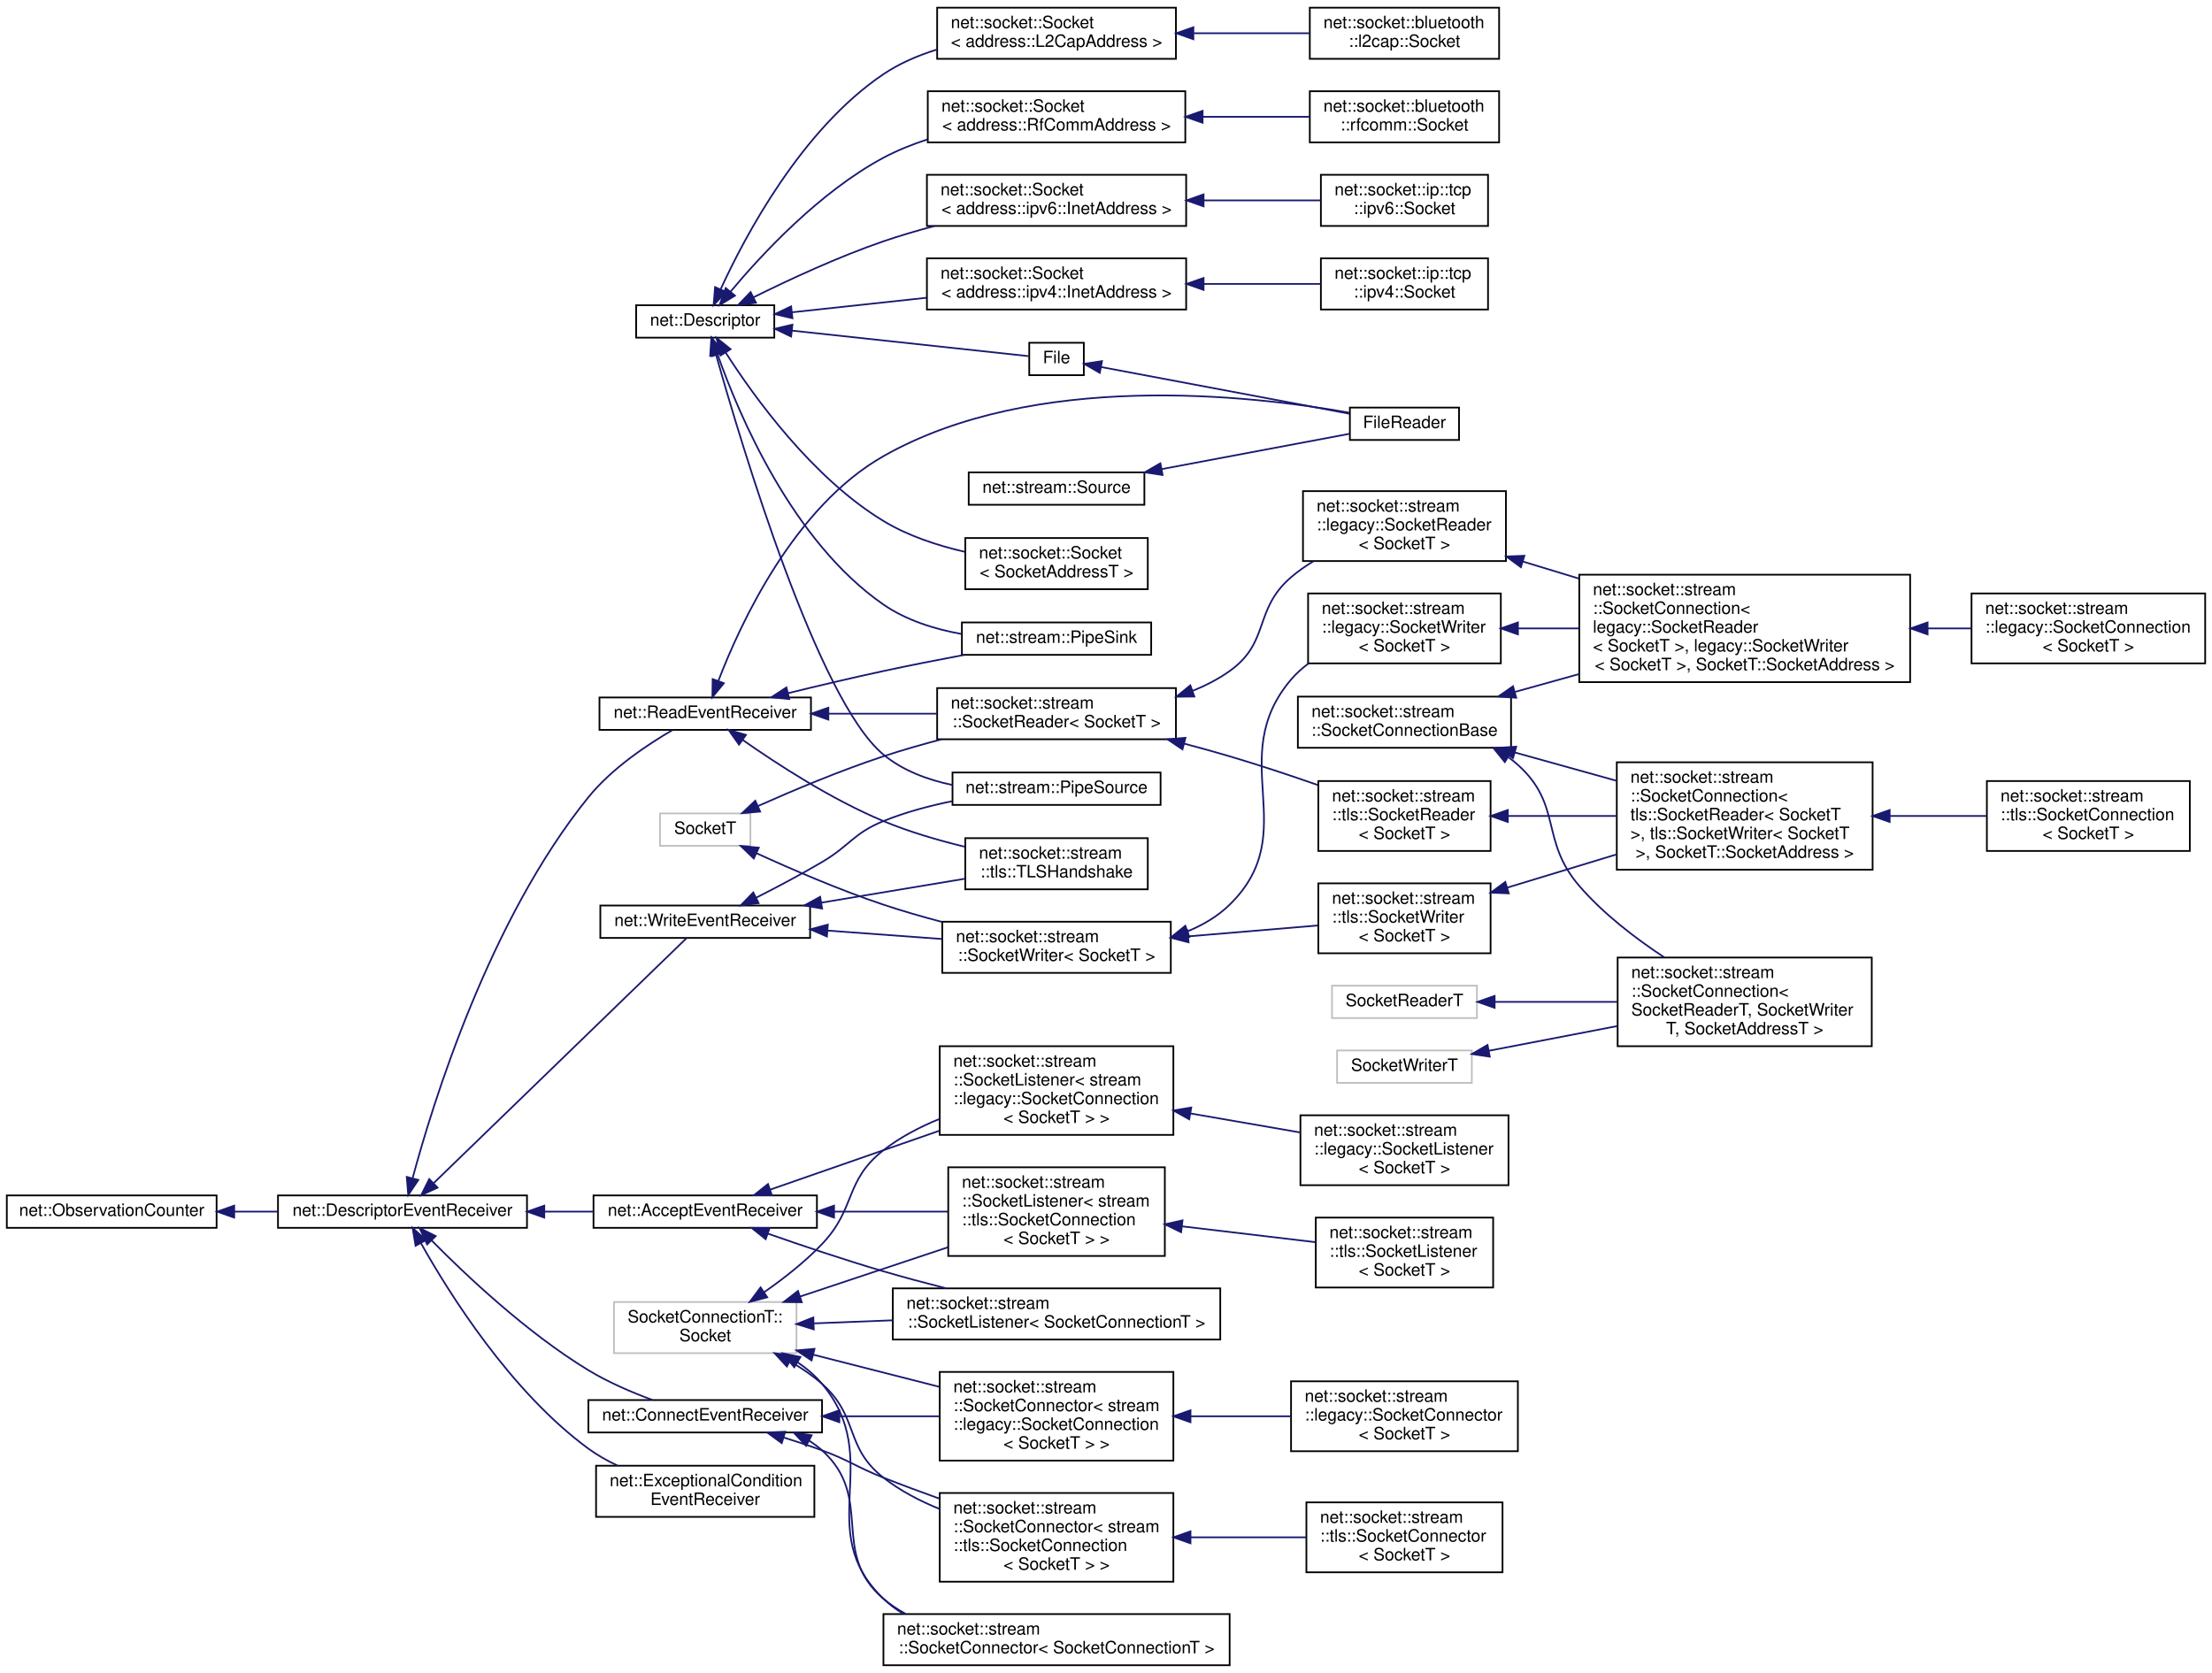
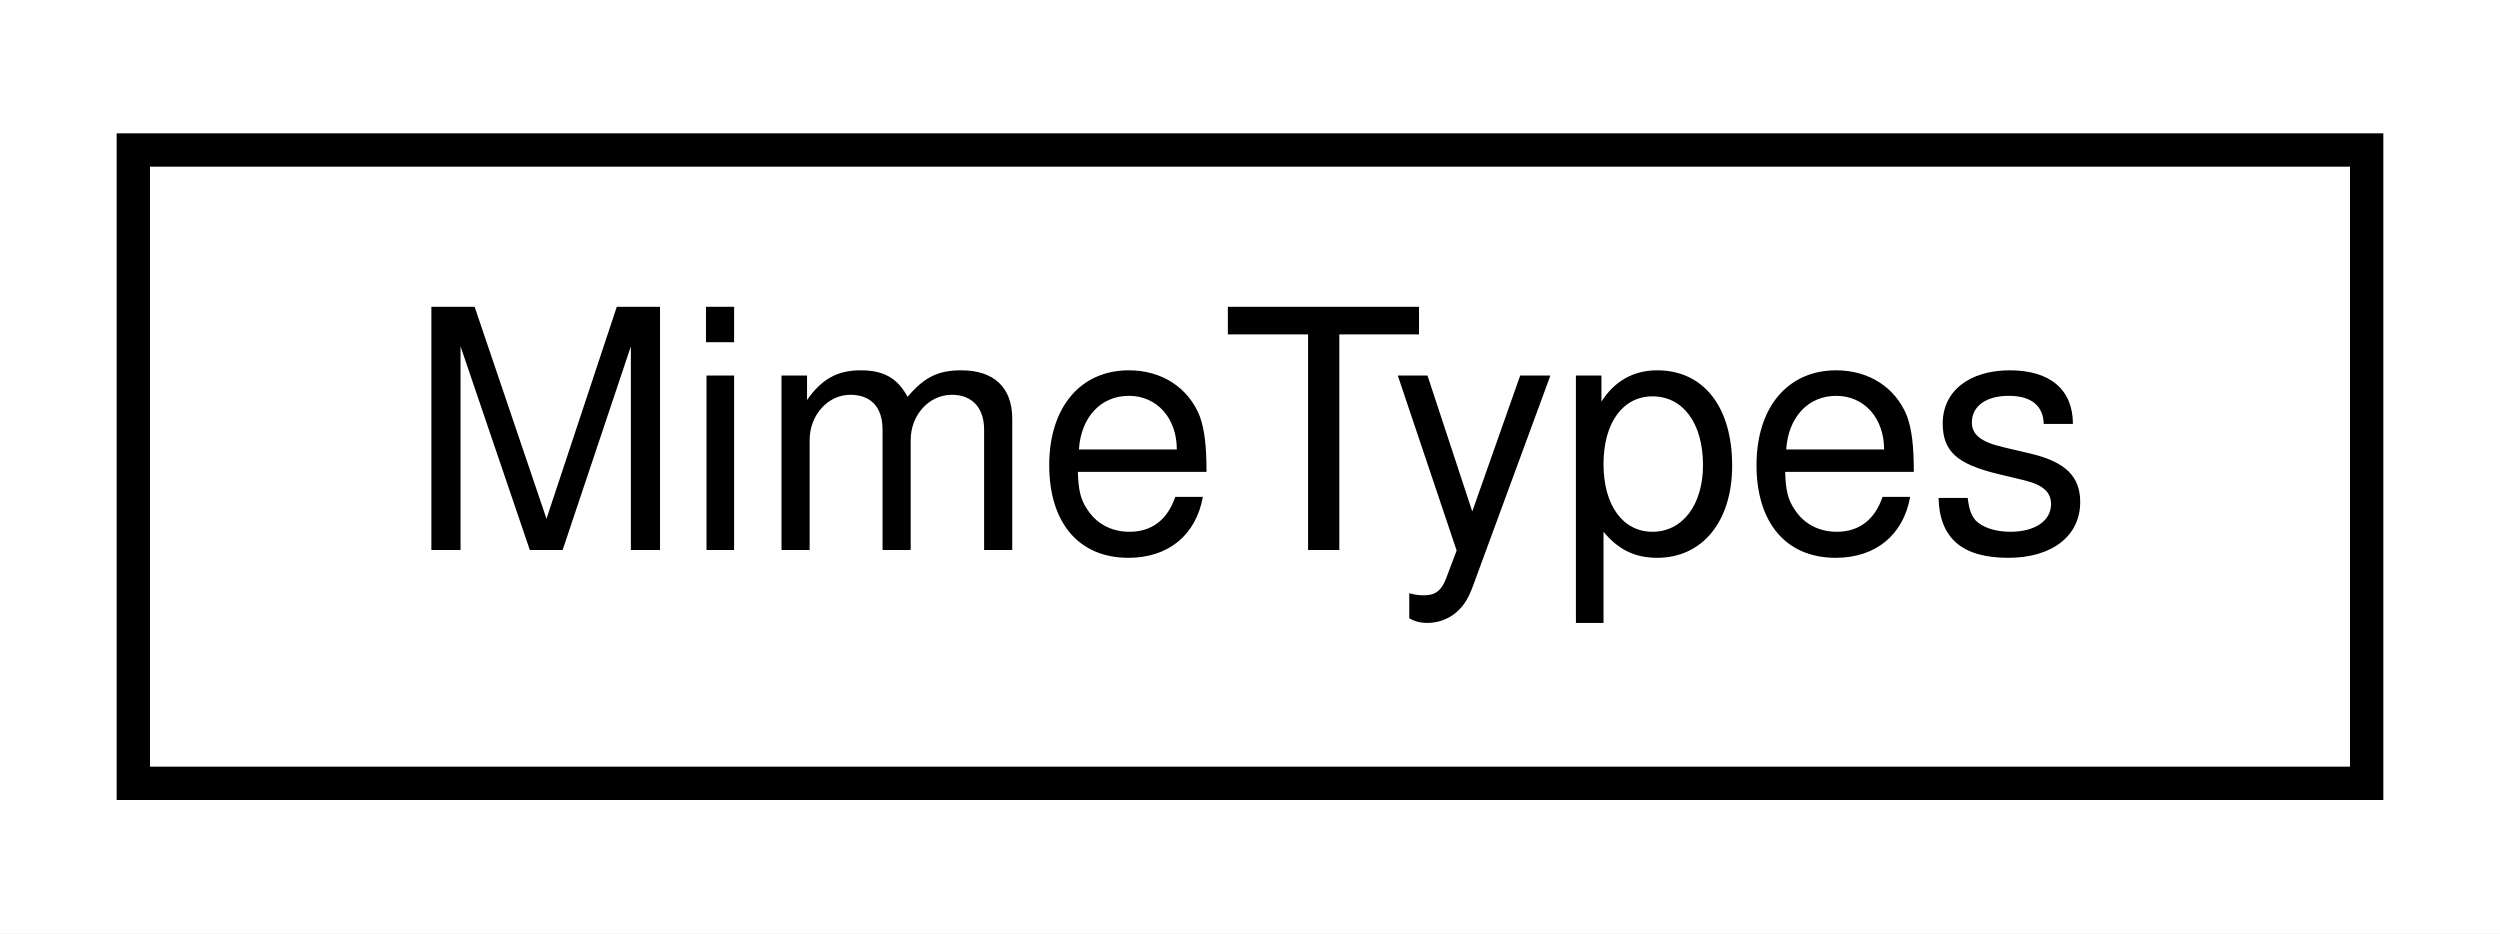
- <svg xmlns="http://www.w3.org/2000/svg" xmlns:xlink="http://www.w3.org/1999/xlink" width="1297pt" height="981pt" viewBox="0.00 0.00 1297.00 981.00">
-   <g id="graph0" class="graph" transform="scale(1 1) rotate(0) translate(4 977)">
-     <polygon fill="white" stroke="transparent" points="-4,4 -4,-977 1293,-977 1293,4 -4,4" />
+ <svg xmlns="http://www.w3.org/2000/svg" xmlns:xlink="http://www.w3.org/1999/xlink" width="75pt" height="28pt" viewBox="0.00 0.00 75.00 28.00">
+   <g id="graph0" class="graph" transform="scale(1 1) rotate(0) translate(4 24)">
+     <polygon fill="white" stroke="transparent" points="-4,4 -4,-24 71,-24 71,4 -4,4" />
    <g id="node1" class="node">
      <g id="a_node1">
-         <a xlink:href="classnet_1_1_descriptor.html" target="_top" xlink:title=" ">
-           <polygon fill="white" stroke="black" points="369,-779 369,-798 450,-798 450,-779 369,-779" />
-           <text text-anchor="middle" x="409.5" y="-786" font-family="Helvetica,sans-Serif" font-size="10.00">net::Descriptor</text>
+         <a xlink:href="class_mime_types.html" target="_top" xlink:title=" ">
+           <polygon fill="white" stroke="black" points="0,-0.5 0,-19.5 67,-19.5 67,-0.5 0,-0.5" />
+           <text text-anchor="middle" x="33.5" y="-7.5" font-family="Helvetica,sans-Serif" font-size="10.00">MimeTypes</text>
        </a>
      </g>
    </g>
-     <g id="node2" class="node">
-       <g id="a_node2">
-         <a xlink:href="classnet_1_1socket_1_1_socket.html" target="_top" xlink:title=" ">
-           <polygon fill="white" stroke="black" points="545.5,-942.5 545.5,-972.5 685.5,-972.5 685.5,-942.5 545.5,-942.5" />
-           <text text-anchor="start" x="553.5" y="-960.5" font-family="Helvetica,sans-Serif" font-size="10.00">net::socket::Socket</text>
-           <text text-anchor="middle" x="615.5" y="-949.5" font-family="Helvetica,sans-Serif" font-size="10.00">&lt; address::L2CapAddress &gt;</text>
-         </a>
-       </g>
-     </g>
-     <g id="edge1" class="edge">
-       <path fill="none" stroke="midnightblue" d="M418.58,-807.45C432.96,-838.8 466.06,-901.22 514,-933.5 523.37,-939.81 534.22,-944.47 545.25,-947.91" />
-       <polygon fill="midnightblue" stroke="midnightblue" points="421.68,-805.81 414.42,-798.09 415.28,-808.65 421.68,-805.81" />
-     </g>
-     <g id="node4" class="node">
-       <g id="a_node4">
-         <a xlink:href="classnet_1_1socket_1_1_socket.html" target="_top" xlink:title=" ">
-           <polygon fill="white" stroke="black" points="540,-893.5 540,-923.5 691,-923.5 691,-893.5 540,-893.5" />
-           <text text-anchor="start" x="548" y="-911.5" font-family="Helvetica,sans-Serif" font-size="10.00">net::socket::Socket</text>
-           <text text-anchor="middle" x="615.5" y="-900.5" font-family="Helvetica,sans-Serif" font-size="10.00">&lt; address::RfCommAddress &gt;</text>
-         </a>
-       </g>
-     </g>
-     <g id="edge3" class="edge">
-       <path fill="none" stroke="midnightblue" d="M424.28,-805.91C442.48,-827.68 476.61,-864.5 514,-884.5 522.07,-888.81 530.91,-892.36 539.9,-895.28" />
-       <polygon fill="midnightblue" stroke="midnightblue" points="426.95,-803.64 417.91,-798.12 421.53,-808.07 426.95,-803.64" />
-     </g>
-     <g id="node6" class="node">
-       <g id="a_node6">
-         <a xlink:href="classnet_1_1socket_1_1_socket.html" target="_top" xlink:title=" ">
-           <polygon fill="white" stroke="black" points="539.5,-844.5 539.5,-874.5 691.5,-874.5 691.5,-844.5 539.5,-844.5" />
-           <text text-anchor="start" x="547.5" y="-862.5" font-family="Helvetica,sans-Serif" font-size="10.00">net::socket::Socket</text>
-           <text text-anchor="middle" x="615.5" y="-851.5" font-family="Helvetica,sans-Serif" font-size="10.00">&lt; address::ipv6::InetAddress &gt;</text>
-         </a>
-       </g>
-     </g>
-     <g id="edge5" class="edge">
-       <path fill="none" stroke="midnightblue" d="M437.83,-802.66C458.37,-812.86 487.41,-826.38 514,-835.5 523.59,-838.79 533.84,-841.79 543.99,-844.48" />
-       <polygon fill="midnightblue" stroke="midnightblue" points="439.27,-799.46 428.76,-798.09 436.12,-805.71 439.27,-799.46" />
-     </g>
-     <g id="node8" class="node">
-       <g id="a_node8">
-         <a xlink:href="classnet_1_1socket_1_1_socket.html" target="_top" xlink:title=" ">
-           <polygon fill="white" stroke="black" points="539.5,-795.5 539.5,-825.5 691.5,-825.5 691.5,-795.5 539.5,-795.5" />
-           <text text-anchor="start" x="547.5" y="-813.5" font-family="Helvetica,sans-Serif" font-size="10.00">net::socket::Socket</text>
-           <text text-anchor="middle" x="615.5" y="-802.5" font-family="Helvetica,sans-Serif" font-size="10.00">&lt; address::ipv4::InetAddress &gt;</text>
-         </a>
-       </g>
-     </g>
-     <g id="edge7" class="edge">
-       <path fill="none" stroke="midnightblue" d="M460.48,-793.89C484.18,-796.45 513,-799.55 539.27,-802.39" />
-       <polygon fill="midnightblue" stroke="midnightblue" points="460.64,-790.39 450.32,-792.79 459.88,-797.35 460.64,-790.39" />
-     </g>
-     <g id="node10" class="node">
-       <g id="a_node10">
-         <a xlink:href="class_file.html" target="_top" xlink:title=" ">
-           <polygon fill="white" stroke="black" points="599.5,-757 599.5,-776 631.5,-776 631.5,-757 599.5,-757" />
-           <text text-anchor="middle" x="615.5" y="-764" font-family="Helvetica,sans-Serif" font-size="10.00">File</text>
-         </a>
-       </g>
-     </g>
-     <g id="edge9" class="edge">
-       <path fill="none" stroke="midnightblue" d="M460.28,-783.13C505.71,-778.23 570.07,-771.29 599.16,-768.15" />
-       <polygon fill="midnightblue" stroke="midnightblue" points="459.88,-779.65 450.32,-784.21 460.64,-786.61 459.88,-779.65" />
-     </g>
-     <g id="node12" class="node">
-       <g id="a_node12">
-         <a xlink:href="classnet_1_1socket_1_1_socket.html" target="_top" xlink:title=" ">
-           <polygon fill="white" stroke="black" points="562,-631.5 562,-661.5 669,-661.5 669,-631.5 562,-631.5" />
-           <text text-anchor="start" x="570" y="-649.5" font-family="Helvetica,sans-Serif" font-size="10.00">net::socket::Socket</text>
-           <text text-anchor="middle" x="615.5" y="-638.5" font-family="Helvetica,sans-Serif" font-size="10.00">&lt; SocketAddressT &gt;</text>
-         </a>
-       </g>
-     </g>
-     <g id="edge11" class="edge">
-       <path fill="none" stroke="midnightblue" d="M421.44,-770.34C438.08,-744.32 472.28,-696.8 514,-671.5 528.37,-662.78 545.65,-657.1 561.8,-653.39" />
-       <polygon fill="midnightblue" stroke="midnightblue" points="418.44,-768.53 416.12,-778.87 424.38,-772.24 418.44,-768.53" />
-     </g>
-     <g id="node13" class="node">
-       <g id="a_node13">
-         <a xlink:href="classnet_1_1stream_1_1_pipe_sink.html" target="_top" xlink:title=" ">
-           <polygon fill="white" stroke="black" points="560,-593 560,-612 671,-612 671,-593 560,-593" />
-           <text text-anchor="middle" x="615.5" y="-600" font-family="Helvetica,sans-Serif" font-size="10.00">net::stream::PipeSink</text>
-         </a>
-       </g>
-     </g>
-     <g id="edge12" class="edge">
-       <path fill="none" stroke="midnightblue" d="M416.77,-769.08C429.22,-733.81 460.58,-659.43 514,-622.5 527.39,-613.24 544.05,-608.05 559.93,-605.2" />
-       <polygon fill="midnightblue" stroke="midnightblue" points="413.4,-768.1 413.51,-778.69 420.03,-770.35 413.4,-768.1" />
-     </g>
-     <g id="node14" class="node">
-       <g id="a_node14">
-         <a xlink:href="classnet_1_1stream_1_1_pipe_source.html" target="_top" xlink:title=" ">
-           <polygon fill="white" stroke="black" points="554.5,-505 554.5,-524 676.5,-524 676.5,-505 554.5,-505" />
-           <text text-anchor="middle" x="615.5" y="-512" font-family="Helvetica,sans-Serif" font-size="10.00">net::stream::PipeSource</text>
-         </a>
-       </g>
-     </g>
-     <g id="edge13" class="edge">
-       <path fill="none" stroke="midnightblue" d="M415.78,-769.24C430.88,-715.56 475.61,-566.19 514,-534.5 525.39,-525.1 539.95,-519.69 554.44,-516.68" />
-       <polygon fill="midnightblue" stroke="midnightblue" points="412.4,-768.32 413.1,-778.9 419.15,-770.2 412.4,-768.32" />
-     </g>
-     <g id="node3" class="node">
-       <g id="a_node3">
-         <a xlink:href="classnet_1_1socket_1_1bluetooth_1_1l2cap_1_1_socket.html" target="_top" xlink:title=" ">
-           <polygon fill="white" stroke="black" points="764,-942.5 764,-972.5 875,-972.5 875,-942.5 764,-942.5" />
-           <text text-anchor="start" x="772" y="-960.5" font-family="Helvetica,sans-Serif" font-size="10.00">net::socket::bluetooth</text>
-           <text text-anchor="middle" x="819.5" y="-949.5" font-family="Helvetica,sans-Serif" font-size="10.00">::l2cap::Socket</text>
-         </a>
-       </g>
-     </g>
-     <g id="edge2" class="edge">
-       <path fill="none" stroke="midnightblue" d="M696.02,-957.5C718.69,-957.5 742.86,-957.5 763.7,-957.5" />
-       <polygon fill="midnightblue" stroke="midnightblue" points="695.73,-954 685.73,-957.5 695.73,-961 695.73,-954" />
-     </g>
-     <g id="node5" class="node">
-       <g id="a_node5">
-         <a xlink:href="classnet_1_1socket_1_1bluetooth_1_1rfcomm_1_1_socket.html" target="_top" xlink:title=" ">
-           <polygon fill="white" stroke="black" points="764,-893.5 764,-923.5 875,-923.5 875,-893.5 764,-893.5" />
-           <text text-anchor="start" x="772" y="-911.5" font-family="Helvetica,sans-Serif" font-size="10.00">net::socket::bluetooth</text>
-           <text text-anchor="middle" x="819.5" y="-900.5" font-family="Helvetica,sans-Serif" font-size="10.00">::rfcomm::Socket</text>
-         </a>
-       </g>
-     </g>
-     <g id="edge4" class="edge">
-       <path fill="none" stroke="midnightblue" d="M701.4,-908.5C722.49,-908.5 744.53,-908.5 763.73,-908.5" />
-       <polygon fill="midnightblue" stroke="midnightblue" points="701.14,-905 691.14,-908.5 701.14,-912 701.14,-905" />
-     </g>
-     <g id="node7" class="node">
-       <g id="a_node7">
-         <a xlink:href="classnet_1_1socket_1_1ip_1_1tcp_1_1ipv6_1_1_socket.html" target="_top" xlink:title=" ">
-           <polygon fill="white" stroke="black" points="770.5,-844.5 770.5,-874.5 868.5,-874.5 868.5,-844.5 770.5,-844.5" />
-           <text text-anchor="start" x="778.5" y="-862.5" font-family="Helvetica,sans-Serif" font-size="10.00">net::socket::ip::tcp</text>
-           <text text-anchor="middle" x="819.5" y="-851.5" font-family="Helvetica,sans-Serif" font-size="10.00">::ipv6::Socket</text>
-         </a>
-       </g>
-     </g>
-     <g id="edge6" class="edge">
-       <path fill="none" stroke="midnightblue" d="M702.02,-859.5C725.43,-859.5 749.98,-859.5 770.47,-859.5" />
-       <polygon fill="midnightblue" stroke="midnightblue" points="701.72,-856 691.72,-859.5 701.72,-863 701.72,-856" />
-     </g>
-     <g id="node9" class="node">
-       <g id="a_node9">
-         <a xlink:href="classnet_1_1socket_1_1ip_1_1tcp_1_1ipv4_1_1_socket.html" target="_top" xlink:title=" ">
-           <polygon fill="white" stroke="black" points="770.5,-795.5 770.5,-825.5 868.5,-825.5 868.5,-795.5 770.5,-795.5" />
-           <text text-anchor="start" x="778.5" y="-813.5" font-family="Helvetica,sans-Serif" font-size="10.00">net::socket::ip::tcp</text>
-           <text text-anchor="middle" x="819.5" y="-802.5" font-family="Helvetica,sans-Serif" font-size="10.00">::ipv4::Socket</text>
-         </a>
-       </g>
-     </g>
-     <g id="edge8" class="edge">
-       <path fill="none" stroke="midnightblue" d="M702.02,-810.5C725.43,-810.5 749.98,-810.5 770.47,-810.5" />
-       <polygon fill="midnightblue" stroke="midnightblue" points="701.72,-807 691.72,-810.5 701.72,-814 701.72,-807" />
-     </g>
-     <g id="node11" class="node">
-       <g id="a_node11">
-         <a xlink:href="class_file_reader.html" target="_top" xlink:title=" ">
-           <polygon fill="white" stroke="black" points="787.5,-719 787.5,-738 851.5,-738 851.5,-719 787.5,-719" />
-           <text text-anchor="middle" x="819.5" y="-726" font-family="Helvetica,sans-Serif" font-size="10.00">FileReader</text>
-         </a>
-       </g>
-     </g>
-     <g id="edge10" class="edge">
-       <path fill="none" stroke="midnightblue" d="M641.61,-761.78C678.47,-754.84 747.17,-741.92 787.25,-734.38" />
-       <polygon fill="midnightblue" stroke="midnightblue" points="640.86,-758.36 631.68,-763.64 642.16,-765.23 640.86,-758.36" />
-     </g>
-     <g id="node15" class="node">
-       <g id="a_node15">
-         <a xlink:href="classnet_1_1_observation_counter.html" target="_top" xlink:title=" ">
-           <polygon fill="white" stroke="black" points="0,-257 0,-276 123,-276 123,-257 0,-257" />
-           <text text-anchor="middle" x="61.5" y="-264" font-family="Helvetica,sans-Serif" font-size="10.00">net::ObservationCounter</text>
-         </a>
-       </g>
-     </g>
-     <g id="node16" class="node">
-       <g id="a_node16">
-         <a xlink:href="classnet_1_1_descriptor_event_receiver.html" target="_top" xlink:title=" ">
-           <polygon fill="white" stroke="black" points="159,-257 159,-276 305,-276 305,-257 159,-257" />
-           <text text-anchor="middle" x="232" y="-264" font-family="Helvetica,sans-Serif" font-size="10.00">net::DescriptorEventReceiver</text>
-         </a>
-       </g>
-     </g>
-     <g id="edge14" class="edge">
-       <path fill="none" stroke="midnightblue" d="M133.44,-266.5C141.82,-266.5 150.38,-266.5 158.78,-266.5" />
-       <polygon fill="midnightblue" stroke="midnightblue" points="133.33,-263 123.33,-266.5 133.33,-270 133.33,-263" />
-     </g>
-     <g id="node17" class="node">
-       <g id="a_node17">
-         <a xlink:href="classnet_1_1_accept_event_receiver.html" target="_top" xlink:title=" ">
-           <polygon fill="white" stroke="black" points="344,-257 344,-276 475,-276 475,-257 344,-257" />
-           <text text-anchor="middle" x="409.5" y="-264" font-family="Helvetica,sans-Serif" font-size="10.00">net::AcceptEventReceiver</text>
-         </a>
-       </g>
-     </g>
-     <g id="edge15" class="edge">
-       <path fill="none" stroke="midnightblue" d="M315.16,-266.5C324.82,-266.5 334.58,-266.5 343.95,-266.5" />
-       <polygon fill="midnightblue" stroke="midnightblue" points="315.14,-263 305.14,-266.5 315.14,-270 315.14,-263" />
-     </g>
-     <g id="node23" class="node">
-       <g id="a_node23">
-         <a xlink:href="classnet_1_1_connect_event_receiver.html" target="_top" xlink:title=" ">
-           <polygon fill="white" stroke="black" points="341,-137 341,-156 478,-156 478,-137 341,-137" />
-           <text text-anchor="middle" x="409.5" y="-144" font-family="Helvetica,sans-Serif" font-size="10.00">net::ConnectEventReceiver</text>
-         </a>
-       </g>
-     </g>
-     <g id="edge21" class="edge">
-       <path fill="none" stroke="midnightblue" d="M249.07,-249.59C269.06,-229.33 304.96,-195.38 341,-173.5 352.65,-166.43 366.49,-160.51 378.59,-156.04" />
-       <polygon fill="midnightblue" stroke="midnightblue" points="246.45,-247.27 241.99,-256.88 251.47,-252.15 246.45,-247.27" />
-     </g>
-     <g id="node29" class="node">
-       <g id="a_node29">
-         <a xlink:href="classnet_1_1_exceptional_condition_event_receiver.html" target="_top" xlink:title=" ">
-           <polygon fill="white" stroke="black" points="345.5,-87.5 345.5,-117.5 473.5,-117.5 473.5,-87.5 345.5,-87.5" />
-           <text text-anchor="start" x="353.5" y="-105.5" font-family="Helvetica,sans-Serif" font-size="10.00">net::ExceptionalCondition</text>
-           <text text-anchor="middle" x="409.5" y="-94.5" font-family="Helvetica,sans-Serif" font-size="10.00">EventReceiver</text>
-         </a>
-       </g>
-     </g>
-     <g id="edge27" class="edge">
-       <path fill="none" stroke="midnightblue" d="M242.77,-248.1C259.27,-218.68 295.38,-160.94 341,-127.5 346.24,-123.66 352.14,-120.35 358.21,-117.51" />
-       <polygon fill="midnightblue" stroke="midnightblue" points="239.67,-246.47 237.94,-256.92 245.81,-249.83 239.67,-246.47" />
-     </g>
-     <g id="node30" class="node">
-       <g id="a_node30">
-         <a xlink:href="classnet_1_1_read_event_receiver.html" target="_top" xlink:title=" ">
-           <polygon fill="white" stroke="black" points="347.5,-549 347.5,-568 471.5,-568 471.5,-549 347.5,-549" />
-           <text text-anchor="middle" x="409.5" y="-556" font-family="Helvetica,sans-Serif" font-size="10.00">net::ReadEventReceiver</text>
-         </a>
-       </g>
-     </g>
-     <g id="edge28" class="edge">
-       <path fill="none" stroke="midnightblue" d="M237.89,-285.96C249.65,-329.74 282.89,-437.72 341,-509.5 354.67,-526.38 375.49,-540.3 390.4,-548.94" />
-       <polygon fill="midnightblue" stroke="midnightblue" points="241.28,-285.07 235.37,-276.28 234.51,-286.84 241.28,-285.07" />
-     </g>
-     <g id="node39" class="node">
-       <g id="a_node39">
-         <a xlink:href="classnet_1_1_write_event_receiver.html" target="_top" xlink:title=" ">
-           <polygon fill="white" stroke="black" points="348,-427 348,-446 471,-446 471,-427 348,-427" />
-           <text text-anchor="middle" x="409.5" y="-434" font-family="Helvetica,sans-Serif" font-size="10.00">net::WriteEventReceiver</text>
-         </a>
-       </g>
-     </g>
-     <g id="edge39" class="edge">
-       <path fill="none" stroke="midnightblue" d="M250.35,-283.3C286.75,-318.56 370.09,-399.29 398.67,-426.98" />
-       <polygon fill="midnightblue" stroke="midnightblue" points="252.56,-280.57 242.94,-276.13 247.69,-285.6 252.56,-280.57" />
-     </g>
-     <g id="node18" class="node">
-       <g id="a_node18">
-         <a xlink:href="classnet_1_1socket_1_1stream_1_1_socket_listener.html" target="_top" xlink:title=" ">
-           <polygon fill="white" stroke="black" points="547,-311.5 547,-363.5 684,-363.5 684,-311.5 547,-311.5" />
-           <text text-anchor="start" x="555" y="-351.5" font-family="Helvetica,sans-Serif" font-size="10.00">net::socket::stream</text>
-           <text text-anchor="start" x="555" y="-340.5" font-family="Helvetica,sans-Serif" font-size="10.00">::SocketListener&lt; stream</text>
-           <text text-anchor="start" x="555" y="-329.5" font-family="Helvetica,sans-Serif" font-size="10.00">::legacy::SocketConnection</text>
-           <text text-anchor="middle" x="615.5" y="-318.5" font-family="Helvetica,sans-Serif" font-size="10.00">&lt; SocketT &gt; &gt;</text>
-         </a>
-       </g>
-     </g>
-     <g id="edge16" class="edge">
-       <path fill="none" stroke="midnightblue" d="M447.66,-279.43C475.26,-289.04 513.69,-302.41 546.7,-313.9" />
-       <polygon fill="midnightblue" stroke="midnightblue" points="448.61,-276.06 438.01,-276.08 446.31,-282.67 448.61,-276.06" />
-     </g>
-     <g id="node20" class="node">
-       <g id="a_node20">
-         <a xlink:href="classnet_1_1socket_1_1stream_1_1_socket_listener.html" target="_top" xlink:title=" ">
-           <polygon fill="white" stroke="black" points="552,-240.5 552,-292.5 679,-292.5 679,-240.5 552,-240.5" />
-           <text text-anchor="start" x="560" y="-280.5" font-family="Helvetica,sans-Serif" font-size="10.00">net::socket::stream</text>
-           <text text-anchor="start" x="560" y="-269.5" font-family="Helvetica,sans-Serif" font-size="10.00">::SocketListener&lt; stream</text>
-           <text text-anchor="start" x="560" y="-258.5" font-family="Helvetica,sans-Serif" font-size="10.00">::tls::SocketConnection</text>
-           <text text-anchor="middle" x="615.5" y="-247.5" font-family="Helvetica,sans-Serif" font-size="10.00">&lt; SocketT &gt; &gt;</text>
-         </a>
-       </g>
-     </g>
-     <g id="edge18" class="edge">
-       <path fill="none" stroke="midnightblue" d="M485.27,-266.5C507.11,-266.5 530.75,-266.5 551.77,-266.5" />
-       <polygon fill="midnightblue" stroke="midnightblue" points="485.05,-263 475.05,-266.5 485.05,-270 485.05,-263" />
-     </g>
-     <g id="node22" class="node">
-       <g id="a_node22">
-         <a xlink:href="classnet_1_1socket_1_1stream_1_1_socket_listener.html" target="_top" xlink:title=" ">
-           <polygon fill="white" stroke="black" points="519.5,-191.5 519.5,-221.5 711.5,-221.5 711.5,-191.5 519.5,-191.5" />
-           <text text-anchor="start" x="527.5" y="-209.5" font-family="Helvetica,sans-Serif" font-size="10.00">net::socket::stream</text>
-           <text text-anchor="middle" x="615.5" y="-198.5" font-family="Helvetica,sans-Serif" font-size="10.00">::SocketListener&lt; SocketConnectionT &gt;</text>
-         </a>
-       </g>
-     </g>
-     <g id="edge20" class="edge">
-       <path fill="none" stroke="midnightblue" d="M446.24,-253.6C466.08,-246.65 491.26,-238.16 514,-231.5 525.82,-228.04 538.51,-224.64 550.76,-221.52" />
-       <polygon fill="midnightblue" stroke="midnightblue" points="444.95,-250.35 436.69,-256.98 447.28,-256.95 444.95,-250.35" />
-     </g>
-     <g id="node19" class="node">
-       <g id="a_node19">
-         <a xlink:href="classnet_1_1socket_1_1stream_1_1legacy_1_1_socket_listener.html" target="_top" xlink:title=" ">
-           <polygon fill="white" stroke="black" points="758.5,-282 758.5,-323 880.5,-323 880.5,-282 758.5,-282" />
-           <text text-anchor="start" x="766.5" y="-311" font-family="Helvetica,sans-Serif" font-size="10.00">net::socket::stream</text>
-           <text text-anchor="start" x="766.5" y="-300" font-family="Helvetica,sans-Serif" font-size="10.00">::legacy::SocketListener</text>
-           <text text-anchor="middle" x="819.5" y="-289" font-family="Helvetica,sans-Serif" font-size="10.00">&lt; SocketT &gt;</text>
-         </a>
-       </g>
-     </g>
-     <g id="edge17" class="edge">
-       <path fill="none" stroke="midnightblue" d="M694.07,-324.06C715.43,-320.36 738.28,-316.4 758.49,-312.9" />
-       <polygon fill="midnightblue" stroke="midnightblue" points="693.3,-320.64 684.04,-325.8 694.49,-327.54 693.3,-320.64" />
-     </g>
-     <g id="node21" class="node">
-       <g id="a_node21">
-         <a xlink:href="classnet_1_1socket_1_1stream_1_1tls_1_1_socket_listener.html" target="_top" xlink:title=" ">
-           <polygon fill="white" stroke="black" points="767.5,-222 767.5,-263 871.5,-263 871.5,-222 767.5,-222" />
-           <text text-anchor="start" x="775.5" y="-251" font-family="Helvetica,sans-Serif" font-size="10.00">net::socket::stream</text>
-           <text text-anchor="start" x="775.5" y="-240" font-family="Helvetica,sans-Serif" font-size="10.00">::tls::SocketListener</text>
-           <text text-anchor="middle" x="819.5" y="-229" font-family="Helvetica,sans-Serif" font-size="10.00">&lt; SocketT &gt;</text>
-         </a>
-       </g>
-     </g>
-     <g id="edge19" class="edge">
-       <path fill="none" stroke="midnightblue" d="M689.19,-257.86C715.1,-254.78 743.72,-251.38 767.43,-248.57" />
-       <polygon fill="midnightblue" stroke="midnightblue" points="688.55,-254.42 679.03,-259.07 689.37,-261.37 688.55,-254.42" />
-     </g>
-     <g id="node24" class="node">
-       <g id="a_node24">
-         <a xlink:href="classnet_1_1socket_1_1stream_1_1_socket_connector.html" target="_top" xlink:title=" ">
-           <polygon fill="white" stroke="black" points="547,-120.5 547,-172.5 684,-172.5 684,-120.5 547,-120.5" />
-           <text text-anchor="start" x="555" y="-160.5" font-family="Helvetica,sans-Serif" font-size="10.00">net::socket::stream</text>
-           <text text-anchor="start" x="555" y="-149.5" font-family="Helvetica,sans-Serif" font-size="10.00">::SocketConnector&lt; stream</text>
-           <text text-anchor="start" x="555" y="-138.5" font-family="Helvetica,sans-Serif" font-size="10.00">::legacy::SocketConnection</text>
-           <text text-anchor="middle" x="615.5" y="-127.5" font-family="Helvetica,sans-Serif" font-size="10.00">&lt; SocketT &gt; &gt;</text>
-         </a>
-       </g>
-     </g>
-     <g id="edge22" class="edge">
-       <path fill="none" stroke="midnightblue" d="M488.37,-146.5C507.58,-146.5 528,-146.5 546.69,-146.5" />
-       <polygon fill="midnightblue" stroke="midnightblue" points="488.15,-143 478.15,-146.5 488.15,-150 488.15,-143" />
-     </g>
-     <g id="node26" class="node">
-       <g id="a_node26">
-         <a xlink:href="classnet_1_1socket_1_1stream_1_1_socket_connector.html" target="_top" xlink:title=" ">
-           <polygon fill="white" stroke="black" points="547,-49.5 547,-101.5 684,-101.5 684,-49.5 547,-49.5" />
-           <text text-anchor="start" x="555" y="-89.5" font-family="Helvetica,sans-Serif" font-size="10.00">net::socket::stream</text>
-           <text text-anchor="start" x="555" y="-78.5" font-family="Helvetica,sans-Serif" font-size="10.00">::SocketConnector&lt; stream</text>
-           <text text-anchor="start" x="555" y="-67.5" font-family="Helvetica,sans-Serif" font-size="10.00">::tls::SocketConnection</text>
-           <text text-anchor="middle" x="615.5" y="-56.5" font-family="Helvetica,sans-Serif" font-size="10.00">&lt; SocketT &gt; &gt;</text>
-         </a>
-       </g>
-     </g>
-     <g id="edge24" class="edge">
-       <path fill="none" stroke="midnightblue" d="M455.58,-134.03C463.12,-131.69 470.82,-129.15 478,-126.5 494.43,-120.44 497.72,-116.94 514,-110.5 524.57,-106.32 535.86,-102.13 546.91,-98.17" />
-       <polygon fill="midnightblue" stroke="midnightblue" points="454.38,-130.74 445.82,-136.98 456.4,-137.44 454.38,-130.74" />
-     </g>
-     <g id="node28" class="node">
-       <g id="a_node28">
-         <a xlink:href="classnet_1_1socket_1_1stream_1_1_socket_connector.html" target="_top" xlink:title=" ">
-           <polygon fill="white" stroke="black" points="514,-0.5 514,-30.5 717,-30.5 717,-0.5 514,-0.5" />
-           <text text-anchor="start" x="522" y="-18.5" font-family="Helvetica,sans-Serif" font-size="10.00">net::socket::stream</text>
-           <text text-anchor="middle" x="615.5" y="-7.5" font-family="Helvetica,sans-Serif" font-size="10.00">::SocketConnector&lt; SocketConnectionT &gt;</text>
-         </a>
-       </g>
-     </g>
-     <g id="edge26" class="edge">
-       <path fill="none" stroke="midnightblue" d="M470.44,-132.16C473.13,-130.48 475.67,-128.6 478,-126.5 509.09,-98.49 482.17,-66.66 514,-39.5 517.96,-36.12 522.31,-33.2 526.91,-30.68" />
-       <polygon fill="midnightblue" stroke="midnightblue" points="468.66,-129.14 461.44,-136.9 471.92,-135.34 468.66,-129.14" />
-     </g>
-     <g id="node25" class="node">
-       <g id="a_node25">
-         <a xlink:href="classnet_1_1socket_1_1stream_1_1legacy_1_1_socket_connector.html" target="_top" xlink:title=" ">
-           <polygon fill="white" stroke="black" points="753,-126 753,-167 886,-167 886,-126 753,-126" />
-           <text text-anchor="start" x="761" y="-155" font-family="Helvetica,sans-Serif" font-size="10.00">net::socket::stream</text>
-           <text text-anchor="start" x="761" y="-144" font-family="Helvetica,sans-Serif" font-size="10.00">::legacy::SocketConnector</text>
-           <text text-anchor="middle" x="819.5" y="-133" font-family="Helvetica,sans-Serif" font-size="10.00">&lt; SocketT &gt;</text>
-         </a>
-       </g>
-     </g>
-     <g id="edge23" class="edge">
-       <path fill="none" stroke="midnightblue" d="M694.04,-146.5C713.41,-146.5 734,-146.5 752.73,-146.5" />
-       <polygon fill="midnightblue" stroke="midnightblue" points="694.04,-143 684.04,-146.5 694.04,-150 694.04,-143" />
-     </g>
-     <g id="node27" class="node">
-       <g id="a_node27">
-         <a xlink:href="classnet_1_1socket_1_1stream_1_1tls_1_1_socket_connector.html" target="_top" xlink:title=" ">
-           <polygon fill="white" stroke="black" points="762,-55 762,-96 877,-96 877,-55 762,-55" />
-           <text text-anchor="start" x="770" y="-84" font-family="Helvetica,sans-Serif" font-size="10.00">net::socket::stream</text>
-           <text text-anchor="start" x="770" y="-73" font-family="Helvetica,sans-Serif" font-size="10.00">::tls::SocketConnector</text>
-           <text text-anchor="middle" x="819.5" y="-62" font-family="Helvetica,sans-Serif" font-size="10.00">&lt; SocketT &gt;</text>
-         </a>
-       </g>
-     </g>
-     <g id="edge25" class="edge">
-       <path fill="none" stroke="midnightblue" d="M694.25,-75.5C716.74,-75.5 740.86,-75.5 761.81,-75.5" />
-       <polygon fill="midnightblue" stroke="midnightblue" points="694.04,-72 684.04,-75.5 694.04,-79 694.04,-72" />
-     </g>
-     <g id="edge29" class="edge">
-       <path fill="none" stroke="midnightblue" d="M417.22,-577.76C430.08,-611.32 461.62,-679.78 514,-709.5 602.22,-759.56 728.85,-745.36 787.05,-735.02" />
-       <polygon fill="midnightblue" stroke="midnightblue" points="420.44,-576.36 413.7,-568.18 413.87,-578.78 420.44,-576.36" />
-     </g>
-     <g id="edge38" class="edge">
-       <path fill="none" stroke="midnightblue" d="M458.23,-570.56C475.73,-574.84 495.72,-579.57 514,-583.5 529.36,-586.81 546.12,-590.1 561.46,-592.99" />
-       <polygon fill="midnightblue" stroke="midnightblue" points="458.79,-567.09 448.25,-568.1 457.12,-573.89 458.79,-567.09" />
-     </g>
-     <g id="node31" class="node">
-       <g id="a_node31">
-         <a xlink:href="classnet_1_1socket_1_1stream_1_1_socket_reader.html" target="_top" xlink:title=" ">
-           <polygon fill="white" stroke="black" points="545.5,-543.5 545.5,-573.5 685.5,-573.5 685.5,-543.5 545.5,-543.5" />
-           <text text-anchor="start" x="553.5" y="-561.5" font-family="Helvetica,sans-Serif" font-size="10.00">net::socket::stream</text>
-           <text text-anchor="middle" x="615.5" y="-550.5" font-family="Helvetica,sans-Serif" font-size="10.00">::SocketReader&lt; SocketT &gt;</text>
-         </a>
-       </g>
-     </g>
-     <g id="edge30" class="edge">
-       <path fill="none" stroke="midnightblue" d="M481.98,-558.5C502.58,-558.5 525.02,-558.5 545.47,-558.5" />
-       <polygon fill="midnightblue" stroke="midnightblue" points="481.71,-555 471.71,-558.5 481.71,-562 481.71,-555" />
-     </g>
-     <g id="node38" class="node">
-       <g id="a_node38">
-         <a xlink:href="classnet_1_1socket_1_1stream_1_1tls_1_1_t_l_s_handshake.html" target="_top" xlink:title=" ">
-           <polygon fill="white" stroke="black" points="562,-455.5 562,-485.5 669,-485.5 669,-455.5 562,-455.5" />
-           <text text-anchor="start" x="570" y="-473.5" font-family="Helvetica,sans-Serif" font-size="10.00">net::socket::stream</text>
-           <text text-anchor="middle" x="615.5" y="-462.5" font-family="Helvetica,sans-Serif" font-size="10.00">::tls::TLSHandshake</text>
-         </a>
-       </g>
-     </g>
-     <g id="edge37" class="edge">
-       <path fill="none" stroke="midnightblue" d="M431.37,-543.17C451.58,-528.98 483.56,-508.2 514,-495.5 529.1,-489.2 546.16,-484.22 561.89,-480.42" />
-       <polygon fill="midnightblue" stroke="midnightblue" points="429.32,-540.34 423.21,-548.99 433.38,-546.03 429.32,-540.34" />
-     </g>
-     <g id="node32" class="node">
-       <g id="a_node32">
-         <a xlink:href="classnet_1_1socket_1_1stream_1_1legacy_1_1_socket_reader.html" target="_top" xlink:title=" ">
-           <polygon fill="white" stroke="black" points="760,-648 760,-689 879,-689 879,-648 760,-648" />
-           <text text-anchor="start" x="768" y="-677" font-family="Helvetica,sans-Serif" font-size="10.00">net::socket::stream</text>
-           <text text-anchor="start" x="768" y="-666" font-family="Helvetica,sans-Serif" font-size="10.00">::legacy::SocketReader</text>
-           <text text-anchor="middle" x="819.5" y="-655" font-family="Helvetica,sans-Serif" font-size="10.00">&lt; SocketT &gt;</text>
-         </a>
-       </g>
-     </g>
-     <g id="edge31" class="edge">
-       <path fill="none" stroke="midnightblue" d="M695.26,-571.88C702.97,-574.98 710.38,-578.8 717,-583.5 740.82,-600.42 730.85,-619.45 753,-638.5 756.98,-641.93 761.42,-645.03 766.06,-647.84" />
-       <polygon fill="midnightblue" stroke="midnightblue" points="696.32,-568.54 685.73,-568.43 693.94,-575.12 696.32,-568.54" />
-     </g>
-     <g id="node35" class="node">
-       <g id="a_node35">
-         <a xlink:href="classnet_1_1socket_1_1stream_1_1tls_1_1_socket_reader.html" target="_top" xlink:title=" ">
-           <polygon fill="white" stroke="black" points="769,-478 769,-519 870,-519 870,-478 769,-478" />
-           <text text-anchor="start" x="777" y="-507" font-family="Helvetica,sans-Serif" font-size="10.00">net::socket::stream</text>
-           <text text-anchor="start" x="777" y="-496" font-family="Helvetica,sans-Serif" font-size="10.00">::tls::SocketReader</text>
-           <text text-anchor="middle" x="819.5" y="-485" font-family="Helvetica,sans-Serif" font-size="10.00">&lt; SocketT &gt;</text>
-         </a>
-       </g>
-     </g>
-     <g id="edge34" class="edge">
-       <path fill="none" stroke="midnightblue" d="M690.29,-540.94C699.32,-538.56 708.39,-536.05 717,-533.5 734.07,-528.45 752.53,-522.29 768.96,-516.56" />
-       <polygon fill="midnightblue" stroke="midnightblue" points="689.33,-537.57 680.53,-543.47 691.09,-544.35 689.33,-537.57" />
-     </g>
-     <g id="node33" class="node">
-       <g id="a_node33">
-         <a xlink:href="classnet_1_1socket_1_1stream_1_1_socket_connection.html" target="_top" xlink:title=" ">
-           <polygon fill="white" stroke="black" points="922,-577 922,-640 1116,-640 1116,-577 922,-577" />
-           <text text-anchor="start" x="930" y="-628" font-family="Helvetica,sans-Serif" font-size="10.00">net::socket::stream</text>
-           <text text-anchor="start" x="930" y="-617" font-family="Helvetica,sans-Serif" font-size="10.00">::SocketConnection&lt;</text>
-           <text text-anchor="start" x="930" y="-606" font-family="Helvetica,sans-Serif" font-size="10.00"> legacy::SocketReader</text>
-           <text text-anchor="start" x="930" y="-595" font-family="Helvetica,sans-Serif" font-size="10.00">&lt; SocketT &gt;, legacy::SocketWriter</text>
-           <text text-anchor="middle" x="1019" y="-584" font-family="Helvetica,sans-Serif" font-size="10.00">&lt; SocketT &gt;, SocketT::SocketAddress &gt;</text>
-         </a>
-       </g>
-     </g>
-     <g id="edge32" class="edge">
-       <path fill="none" stroke="midnightblue" d="M888.84,-647.74C899.48,-644.51 910.65,-641.11 921.77,-637.73" />
-       <polygon fill="midnightblue" stroke="midnightblue" points="887.77,-644.4 879.22,-650.66 889.81,-651.1 887.77,-644.4" />
-     </g>
-     <g id="node34" class="node">
-       <g id="a_node34">
-         <a xlink:href="classnet_1_1socket_1_1stream_1_1legacy_1_1_socket_connection.html" target="_top" xlink:title=" ">
-           <polygon fill="white" stroke="black" points="1152,-588 1152,-629 1289,-629 1289,-588 1152,-588" />
-           <text text-anchor="start" x="1160" y="-617" font-family="Helvetica,sans-Serif" font-size="10.00">net::socket::stream</text>
-           <text text-anchor="start" x="1160" y="-606" font-family="Helvetica,sans-Serif" font-size="10.00">::legacy::SocketConnection</text>
-           <text text-anchor="middle" x="1220.5" y="-595" font-family="Helvetica,sans-Serif" font-size="10.00">&lt; SocketT &gt;</text>
-         </a>
-       </g>
-     </g>
-     <g id="edge33" class="edge">
-       <path fill="none" stroke="midnightblue" d="M1126.42,-608.5C1135.07,-608.5 1143.66,-608.5 1151.91,-608.5" />
-       <polygon fill="midnightblue" stroke="midnightblue" points="1126.24,-605 1116.24,-608.5 1126.24,-612 1126.24,-605" />
-     </g>
-     <g id="node36" class="node">
-       <g id="a_node36">
-         <a xlink:href="classnet_1_1socket_1_1stream_1_1_socket_connection.html" target="_top" xlink:title=" ">
-           <polygon fill="white" stroke="black" points="944,-467 944,-530 1094,-530 1094,-467 944,-467" />
-           <text text-anchor="start" x="952" y="-518" font-family="Helvetica,sans-Serif" font-size="10.00">net::socket::stream</text>
-           <text text-anchor="start" x="952" y="-507" font-family="Helvetica,sans-Serif" font-size="10.00">::SocketConnection&lt;</text>
-           <text text-anchor="start" x="952" y="-496" font-family="Helvetica,sans-Serif" font-size="10.00"> tls::SocketReader&lt; SocketT</text>
-           <text text-anchor="start" x="952" y="-485" font-family="Helvetica,sans-Serif" font-size="10.00"> &gt;, tls::SocketWriter&lt; SocketT</text>
-           <text text-anchor="middle" x="1019" y="-474" font-family="Helvetica,sans-Serif" font-size="10.00"> &gt;, SocketT::SocketAddress &gt;</text>
-         </a>
-       </g>
-     </g>
-     <g id="edge35" class="edge">
-       <path fill="none" stroke="midnightblue" d="M880.28,-498.5C900.26,-498.5 922.78,-498.5 943.73,-498.5" />
-       <polygon fill="midnightblue" stroke="midnightblue" points="880.08,-495 870.08,-498.5 880.08,-502 880.08,-495" />
-     </g>
-     <g id="node37" class="node">
-       <g id="a_node37">
-         <a xlink:href="classnet_1_1socket_1_1stream_1_1tls_1_1_socket_connection.html" target="_top" xlink:title=" ">
-           <polygon fill="white" stroke="black" points="1161,-478 1161,-519 1280,-519 1280,-478 1161,-478" />
-           <text text-anchor="start" x="1169" y="-507" font-family="Helvetica,sans-Serif" font-size="10.00">net::socket::stream</text>
-           <text text-anchor="start" x="1169" y="-496" font-family="Helvetica,sans-Serif" font-size="10.00">::tls::SocketConnection</text>
-           <text text-anchor="middle" x="1220.5" y="-485" font-family="Helvetica,sans-Serif" font-size="10.00">&lt; SocketT &gt;</text>
-         </a>
-       </g>
-     </g>
-     <g id="edge36" class="edge">
-       <path fill="none" stroke="midnightblue" d="M1104.2,-498.5C1123.28,-498.5 1143.13,-498.5 1160.88,-498.5" />
-       <polygon fill="midnightblue" stroke="midnightblue" points="1104,-495 1094,-498.5 1104,-502 1104,-495" />
-     </g>
-     <g id="edge46" class="edge">
-       <path fill="none" stroke="midnightblue" d="M439.49,-450.65C451.56,-456.77 465.62,-464.19 478,-471.5 494.56,-481.27 496.2,-488.23 514,-495.5 526.66,-500.67 540.8,-504.44 554.37,-507.2" />
-       <polygon fill="midnightblue" stroke="midnightblue" points="440.81,-447.4 430.3,-446.05 437.68,-453.66 440.81,-447.4" />
-     </g>
-     <g id="edge45" class="edge">
-       <path fill="none" stroke="midnightblue" d="M477.51,-447.67C504.95,-452.24 536.23,-457.45 561.96,-461.74" />
-       <polygon fill="midnightblue" stroke="midnightblue" points="478.04,-444.21 467.6,-446.02 476.89,-451.11 478.04,-444.21" />
-     </g>
-     <g id="node40" class="node">
-       <g id="a_node40">
-         <a xlink:href="classnet_1_1socket_1_1stream_1_1_socket_writer.html" target="_top" xlink:title=" ">
-           <polygon fill="white" stroke="black" points="548.5,-406.5 548.5,-436.5 682.5,-436.5 682.5,-406.5 548.5,-406.5" />
-           <text text-anchor="start" x="556.5" y="-424.5" font-family="Helvetica,sans-Serif" font-size="10.00">net::socket::stream</text>
-           <text text-anchor="middle" x="615.5" y="-413.5" font-family="Helvetica,sans-Serif" font-size="10.00">::SocketWriter&lt; SocketT &gt;</text>
-         </a>
-       </g>
-     </g>
-     <g id="edge40" class="edge">
-       <path fill="none" stroke="midnightblue" d="M481.32,-431.29C503.08,-429.69 526.95,-427.94 548.38,-426.36" />
-       <polygon fill="midnightblue" stroke="midnightblue" points="480.87,-427.82 471.15,-432.04 481.38,-434.8 480.87,-427.82" />
-     </g>
-     <g id="node41" class="node">
-       <g id="a_node41">
-         <a xlink:href="classnet_1_1socket_1_1stream_1_1legacy_1_1_socket_writer.html" target="_top" xlink:title=" ">
-           <polygon fill="white" stroke="black" points="763,-588 763,-629 876,-629 876,-588 763,-588" />
-           <text text-anchor="start" x="771" y="-617" font-family="Helvetica,sans-Serif" font-size="10.00">net::socket::stream</text>
-           <text text-anchor="start" x="771" y="-606" font-family="Helvetica,sans-Serif" font-size="10.00">::legacy::SocketWriter</text>
-           <text text-anchor="middle" x="819.5" y="-595" font-family="Helvetica,sans-Serif" font-size="10.00">&lt; SocketT &gt;</text>
-         </a>
-       </g>
-     </g>
-     <g id="edge41" class="edge">
-       <path fill="none" stroke="midnightblue" d="M692.41,-430.92C701.52,-434.64 710.03,-439.69 717,-446.5 760.48,-489.01 713.65,-532.14 753,-578.5 755.99,-582.03 759.49,-585.16 763.28,-587.95" />
-       <polygon fill="midnightblue" stroke="midnightblue" points="693.35,-427.54 682.76,-427.49 691.01,-434.13 693.35,-427.54" />
-     </g>
-     <g id="node42" class="node">
-       <g id="a_node42">
-         <a xlink:href="classnet_1_1socket_1_1stream_1_1tls_1_1_socket_writer.html" target="_top" xlink:title=" ">
-           <polygon fill="white" stroke="black" points="769,-418 769,-459 870,-459 870,-418 769,-418" />
-           <text text-anchor="start" x="777" y="-447" font-family="Helvetica,sans-Serif" font-size="10.00">net::socket::stream</text>
-           <text text-anchor="start" x="777" y="-436" font-family="Helvetica,sans-Serif" font-size="10.00">::tls::SocketWriter</text>
-           <text text-anchor="middle" x="819.5" y="-425" font-family="Helvetica,sans-Serif" font-size="10.00">&lt; SocketT &gt;</text>
-         </a>
-       </g>
-     </g>
-     <g id="edge43" class="edge">
-       <path fill="none" stroke="midnightblue" d="M692.66,-427.91C718.17,-430.06 745.93,-432.39 768.88,-434.32" />
-       <polygon fill="midnightblue" stroke="midnightblue" points="692.9,-424.42 682.64,-427.07 692.31,-431.39 692.9,-424.42" />
-     </g>
-     <g id="edge42" class="edge">
-       <path fill="none" stroke="midnightblue" d="M886.29,-608.5C897.68,-608.5 909.74,-608.5 921.74,-608.5" />
-       <polygon fill="midnightblue" stroke="midnightblue" points="886.04,-605 876.04,-608.5 886.04,-612 886.04,-605" />
-     </g>
-     <g id="edge44" class="edge">
-       <path fill="none" stroke="midnightblue" d="M879.73,-456.49C899.85,-462.61 922.59,-469.51 943.73,-475.94" />
-       <polygon fill="midnightblue" stroke="midnightblue" points="880.67,-453.12 870.08,-453.56 878.63,-459.82 880.67,-453.12" />
-     </g>
-     <g id="node43" class="node">
-       <g id="a_node43">
-         <a xlink:title=" ">
-           <polygon fill="white" stroke="#bfbfbf" points="356,-183.5 356,-213.5 463,-213.5 463,-183.5 356,-183.5" />
-           <text text-anchor="start" x="364" y="-201.5" font-family="Helvetica,sans-Serif" font-size="10.00">SocketConnectionT::</text>
-           <text text-anchor="middle" x="409.5" y="-190.5" font-family="Helvetica,sans-Serif" font-size="10.00">Socket</text>
-         </a>
-       </g>
-     </g>
-     <g id="edge49" class="edge">
-       <path fill="none" stroke="midnightblue" d="M444.15,-219.33C455.62,-227.32 468.05,-237.06 478,-247.5 498.15,-268.65 490.98,-284.51 514,-302.5 523.75,-310.12 535.29,-316.15 547,-320.9" />
-       <polygon fill="midnightblue" stroke="midnightblue" points="445.87,-216.26 435.63,-213.57 441.96,-222.06 445.87,-216.26" />
-     </g>
-     <g id="edge50" class="edge">
-       <path fill="none" stroke="midnightblue" d="M465.09,-216.7C491.8,-225.6 524.08,-236.36 551.8,-245.6" />
-       <polygon fill="midnightblue" stroke="midnightblue" points="466.11,-213.35 455.52,-213.51 463.9,-219.99 466.11,-213.35" />
-     </g>
-     <g id="edge52" class="edge">
-       <path fill="none" stroke="midnightblue" d="M473.4,-200.97C487.96,-201.54 503.78,-202.16 519.38,-202.77" />
-       <polygon fill="midnightblue" stroke="midnightblue" points="473.16,-197.45 463.04,-200.56 472.89,-204.45 473.16,-197.45" />
-     </g>
-     <g id="edge47" class="edge">
-       <path fill="none" stroke="midnightblue" d="M472.83,-182.61C496.21,-176.65 522.88,-169.85 546.73,-163.77" />
-       <polygon fill="midnightblue" stroke="midnightblue" points="471.86,-179.25 463.04,-185.11 473.59,-186.03 471.86,-179.25" />
-     </g>
-     <g id="edge48" class="edge">
-       <path fill="none" stroke="midnightblue" d="M459.32,-178.61C465.97,-174.79 472.42,-170.42 478,-165.5 499.91,-146.17 490.98,-128.49 514,-110.5 523.75,-102.88 535.29,-96.85 547,-92.1" />
-       <polygon fill="midnightblue" stroke="midnightblue" points="457.37,-175.68 450.19,-183.47 460.66,-181.86 457.37,-175.68" />
-     </g>
-     <g id="edge51" class="edge">
-       <path fill="none" stroke="midnightblue" d="M463.62,-178.18C468.98,-174.56 473.93,-170.36 478,-165.5 515.39,-120.85 471.92,-79.77 514,-39.5 517.5,-36.15 521.38,-33.24 525.52,-30.72" />
-       <polygon fill="midnightblue" stroke="midnightblue" points="461.71,-175.25 454.94,-183.4 465.32,-181.24 461.71,-175.25" />
-     </g>
-     <g id="node44" class="node">
-       <g id="a_node44">
-         <a xlink:href="classnet_1_1socket_1_1stream_1_1_socket_connection_base.html" target="_top" xlink:title=" ">
-           <polygon fill="white" stroke="black" points="757,-538.5 757,-568.5 882,-568.5 882,-538.5 757,-538.5" />
-           <text text-anchor="start" x="765" y="-556.5" font-family="Helvetica,sans-Serif" font-size="10.00">net::socket::stream</text>
-           <text text-anchor="middle" x="819.5" y="-545.5" font-family="Helvetica,sans-Serif" font-size="10.00">::SocketConnectionBase</text>
-         </a>
-       </g>
-     </g>
-     <g id="edge54" class="edge">
-       <path fill="none" stroke="midnightblue" d="M884.36,-571.28C896.38,-574.63 909.19,-578.2 921.94,-581.75" />
-       <polygon fill="midnightblue" stroke="midnightblue" points="885.04,-567.84 874.47,-568.53 883.16,-574.58 885.04,-567.84" />
-     </g>
-     <g id="edge53" class="edge">
-       <path fill="none" stroke="midnightblue" d="M884.2,-535.76C903.18,-530.48 924.14,-524.64 943.74,-519.18" />
-       <polygon fill="midnightblue" stroke="midnightblue" points="883.16,-532.42 874.47,-538.47 885.04,-539.16 883.16,-532.42" />
-     </g>
-     <g id="node45" class="node">
-       <g id="a_node45">
-         <a xlink:href="classnet_1_1socket_1_1stream_1_1_socket_connection.html" target="_top" xlink:title=" ">
-           <polygon fill="white" stroke="black" points="944.5,-363.5 944.5,-415.5 1093.5,-415.5 1093.5,-363.5 944.5,-363.5" />
-           <text text-anchor="start" x="952.5" y="-403.5" font-family="Helvetica,sans-Serif" font-size="10.00">net::socket::stream</text>
-           <text text-anchor="start" x="952.5" y="-392.5" font-family="Helvetica,sans-Serif" font-size="10.00">::SocketConnection&lt;</text>
-           <text text-anchor="start" x="952.5" y="-381.5" font-family="Helvetica,sans-Serif" font-size="10.00"> SocketReaderT, SocketWriter</text>
-           <text text-anchor="middle" x="1019" y="-370.5" font-family="Helvetica,sans-Serif" font-size="10.00">T, SocketAddressT &gt;</text>
-         </a>
-       </g>
-     </g>
-     <g id="edge55" class="edge">
-       <path fill="none" stroke="midnightblue" d="M880.52,-532.89C882.44,-531.52 884.27,-530.06 886,-528.5 912.29,-504.83 898.89,-484.29 922,-457.5 936.01,-441.26 954.68,-426.91 971.82,-415.62" />
-       <polygon fill="midnightblue" stroke="midnightblue" points="878.34,-530.13 871.69,-538.37 882.03,-536.08 878.34,-530.13" />
-     </g>
-     <g id="node46" class="node">
-       <g id="a_node46">
-         <a xlink:title=" ">
-           <polygon fill="white" stroke="#bfbfbf" points="777,-380 777,-399 862,-399 862,-380 777,-380" />
-           <text text-anchor="middle" x="819.5" y="-387" font-family="Helvetica,sans-Serif" font-size="10.00">SocketReaderT</text>
-         </a>
-       </g>
-     </g>
-     <g id="edge56" class="edge">
-       <path fill="none" stroke="midnightblue" d="M872.49,-389.5C894.44,-389.5 920.4,-389.5 944.27,-389.5" />
-       <polygon fill="midnightblue" stroke="midnightblue" points="872.38,-386 862.38,-389.5 872.38,-393 872.38,-386" />
-     </g>
-     <g id="node47" class="node">
-       <g id="a_node47">
-         <a xlink:title=" ">
-           <polygon fill="white" stroke="#bfbfbf" points="383,-481 383,-500 436,-500 436,-481 383,-481" />
-           <text text-anchor="middle" x="409.5" y="-488" font-family="Helvetica,sans-Serif" font-size="10.00">SocketT</text>
-         </a>
-       </g>
-     </g>
-     <g id="edge57" class="edge">
-       <path fill="none" stroke="midnightblue" d="M440.55,-504.39C460.97,-513.48 488.75,-525.17 514,-533.5 524.93,-537.11 536.67,-540.47 548.14,-543.49" />
-       <polygon fill="midnightblue" stroke="midnightblue" points="441.72,-501.08 431.16,-500.17 438.85,-507.46 441.72,-501.08" />
-     </g>
-     <g id="edge58" class="edge">
-       <path fill="none" stroke="midnightblue" d="M439.47,-476.72C459.97,-467.34 488.26,-455.11 514,-446.5 525,-442.82 536.83,-439.41 548.39,-436.36" />
-       <polygon fill="midnightblue" stroke="midnightblue" points="437.97,-473.56 430.36,-480.94 440.91,-479.91 437.97,-473.56" />
-     </g>
-     <g id="node48" class="node">
-       <g id="a_node48">
-         <a xlink:title=" ">
-           <polygon fill="white" stroke="#bfbfbf" points="780,-342 780,-361 859,-361 859,-342 780,-342" />
-           <text text-anchor="middle" x="819.5" y="-349" font-family="Helvetica,sans-Serif" font-size="10.00">SocketWriterT</text>
-         </a>
-       </g>
-     </g>
-     <g id="edge59" class="edge">
-       <path fill="none" stroke="midnightblue" d="M869.1,-360.85C891.76,-365.21 919.22,-370.5 944.36,-375.33" />
-       <polygon fill="midnightblue" stroke="midnightblue" points="869.53,-357.37 859.05,-358.92 868.21,-364.24 869.53,-357.37" />
-     </g>
-     <g id="node49" class="node">
-       <g id="a_node49">
-         <a xlink:href="classnet_1_1stream_1_1_source.html" target="_top" xlink:title=" ">
-           <polygon fill="white" stroke="black" points="564,-681 564,-700 667,-700 667,-681 564,-681" />
-           <text text-anchor="middle" x="615.5" y="-688" font-family="Helvetica,sans-Serif" font-size="10.00">net::stream::Source</text>
-         </a>
-       </g>
-     </g>
-     <g id="edge60" class="edge">
-       <path fill="none" stroke="midnightblue" d="M677.2,-701.92C713.48,-708.74 758.04,-717.13 787.31,-722.63" />
-       <polygon fill="midnightblue" stroke="midnightblue" points="677.69,-698.45 667.21,-700.04 676.39,-705.33 677.69,-698.45" />
-     </g>
  </g>
</svg>
